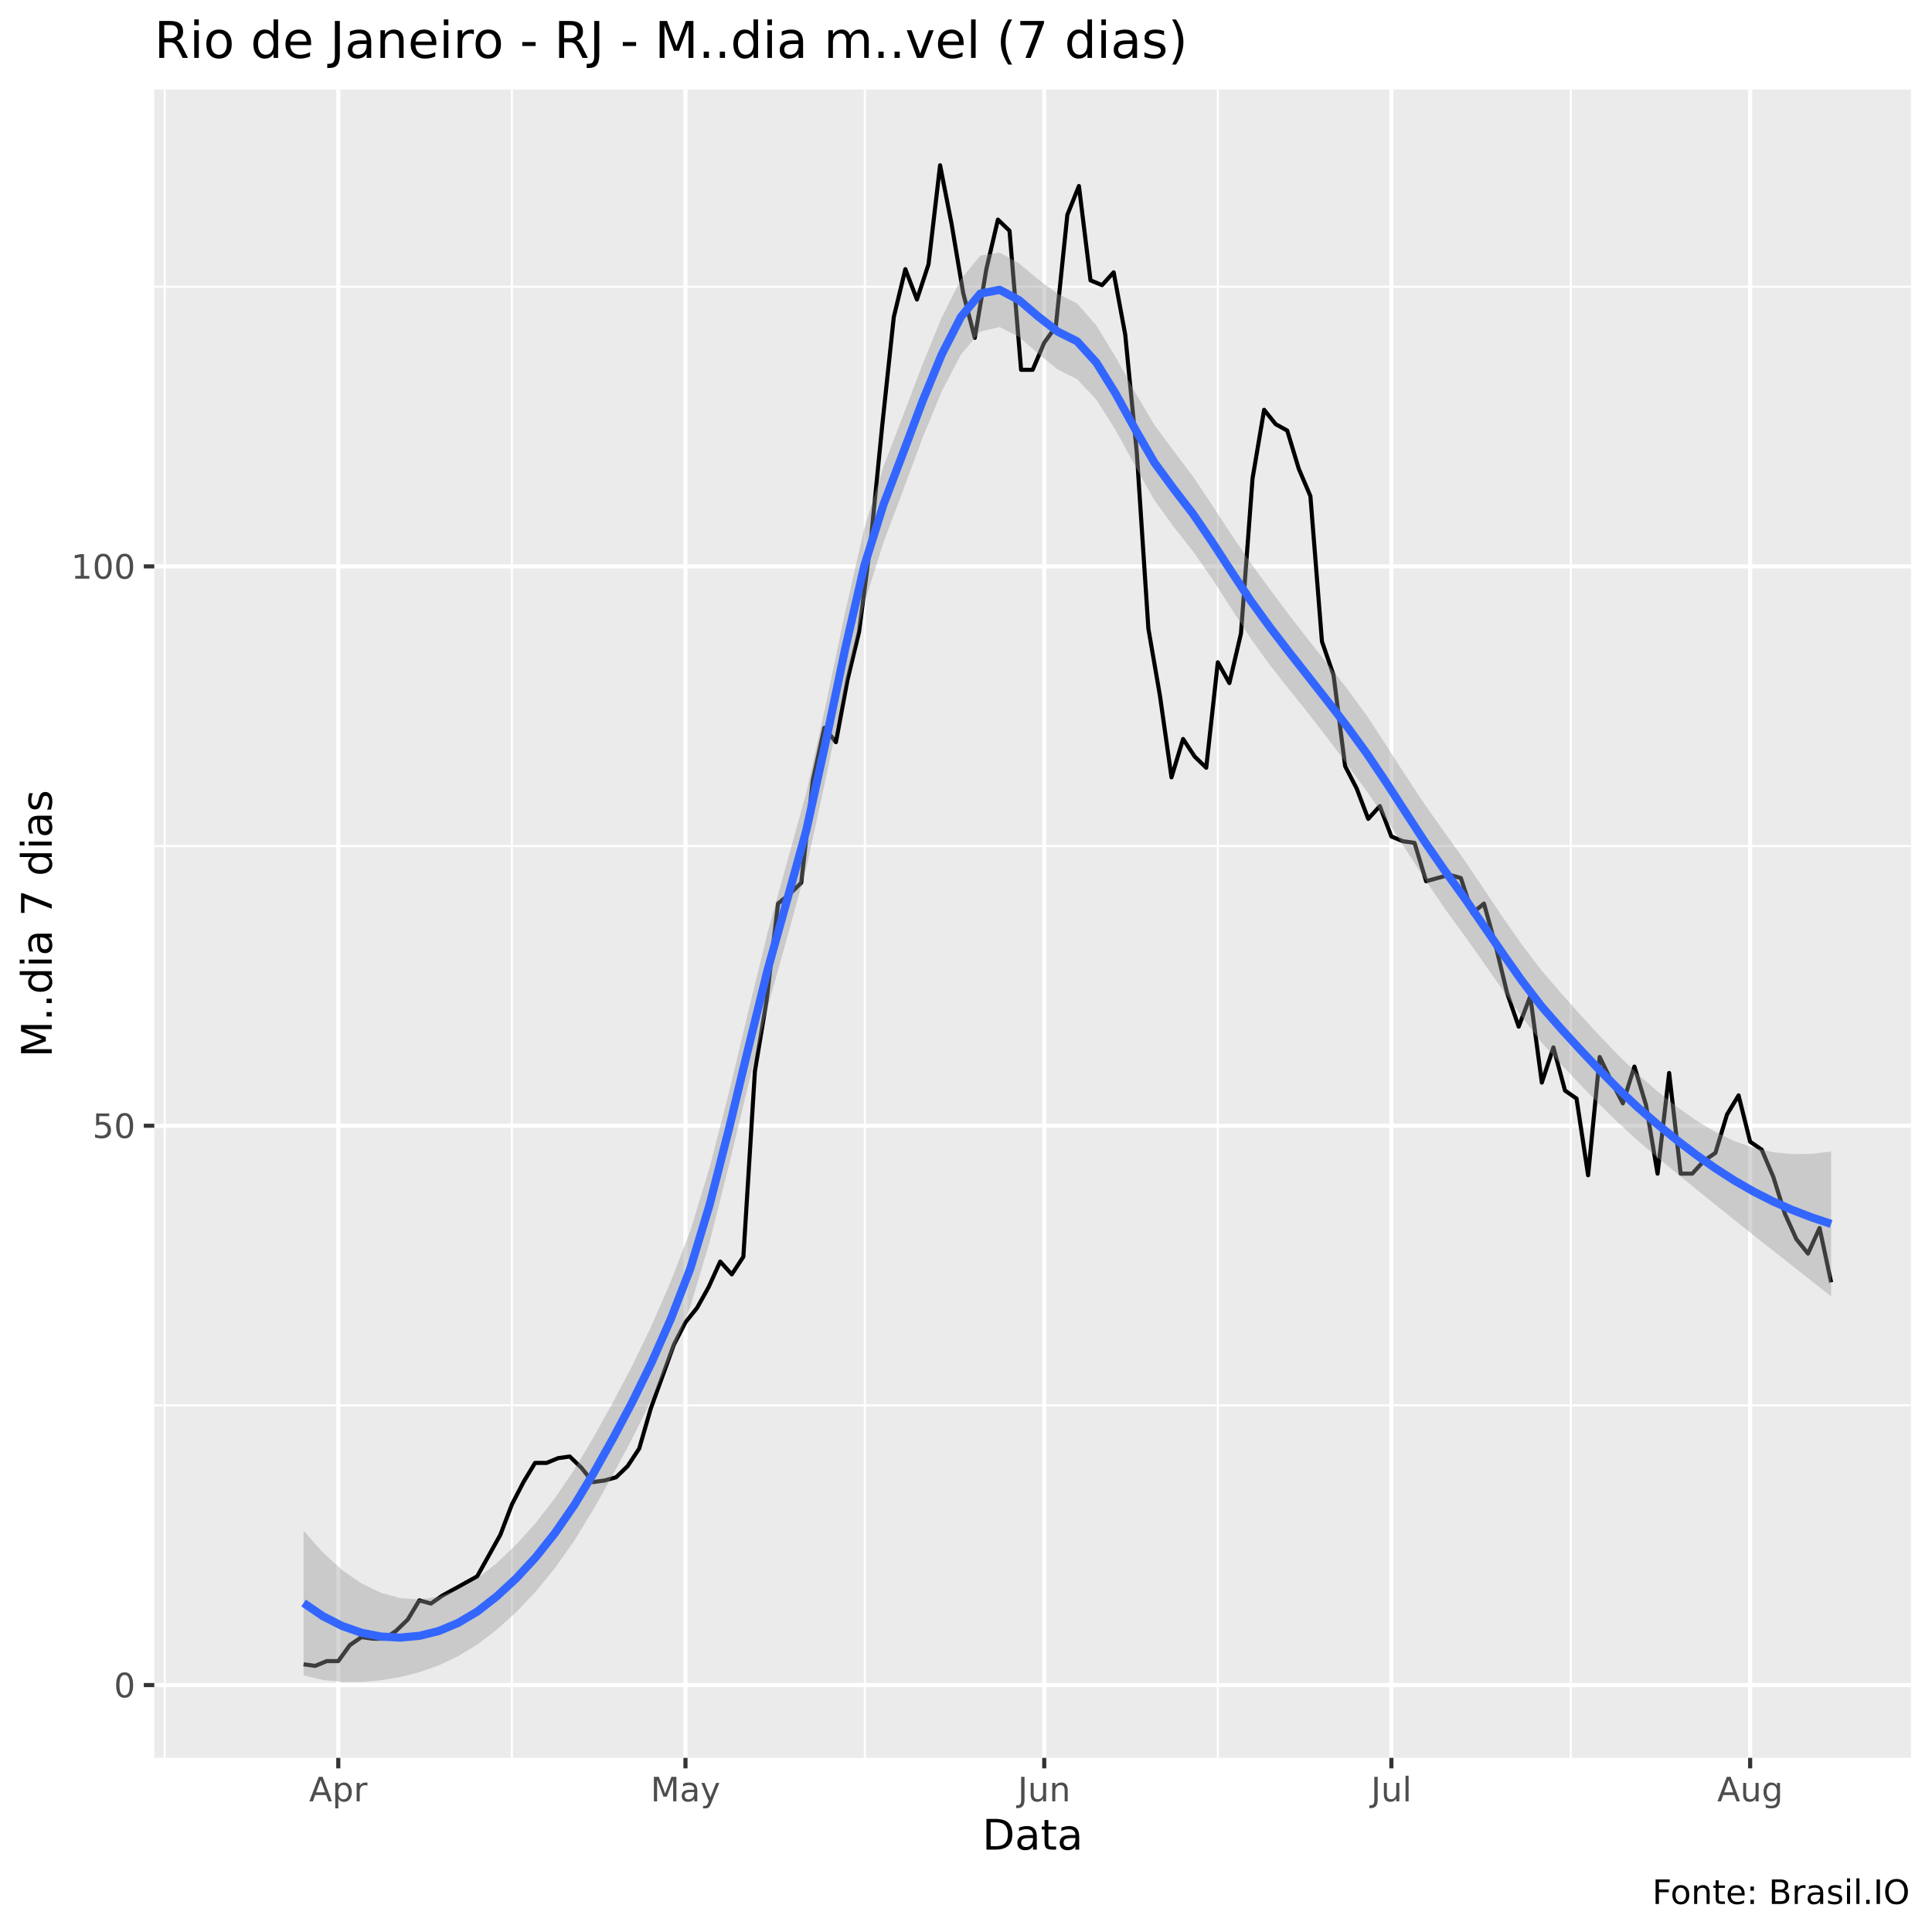
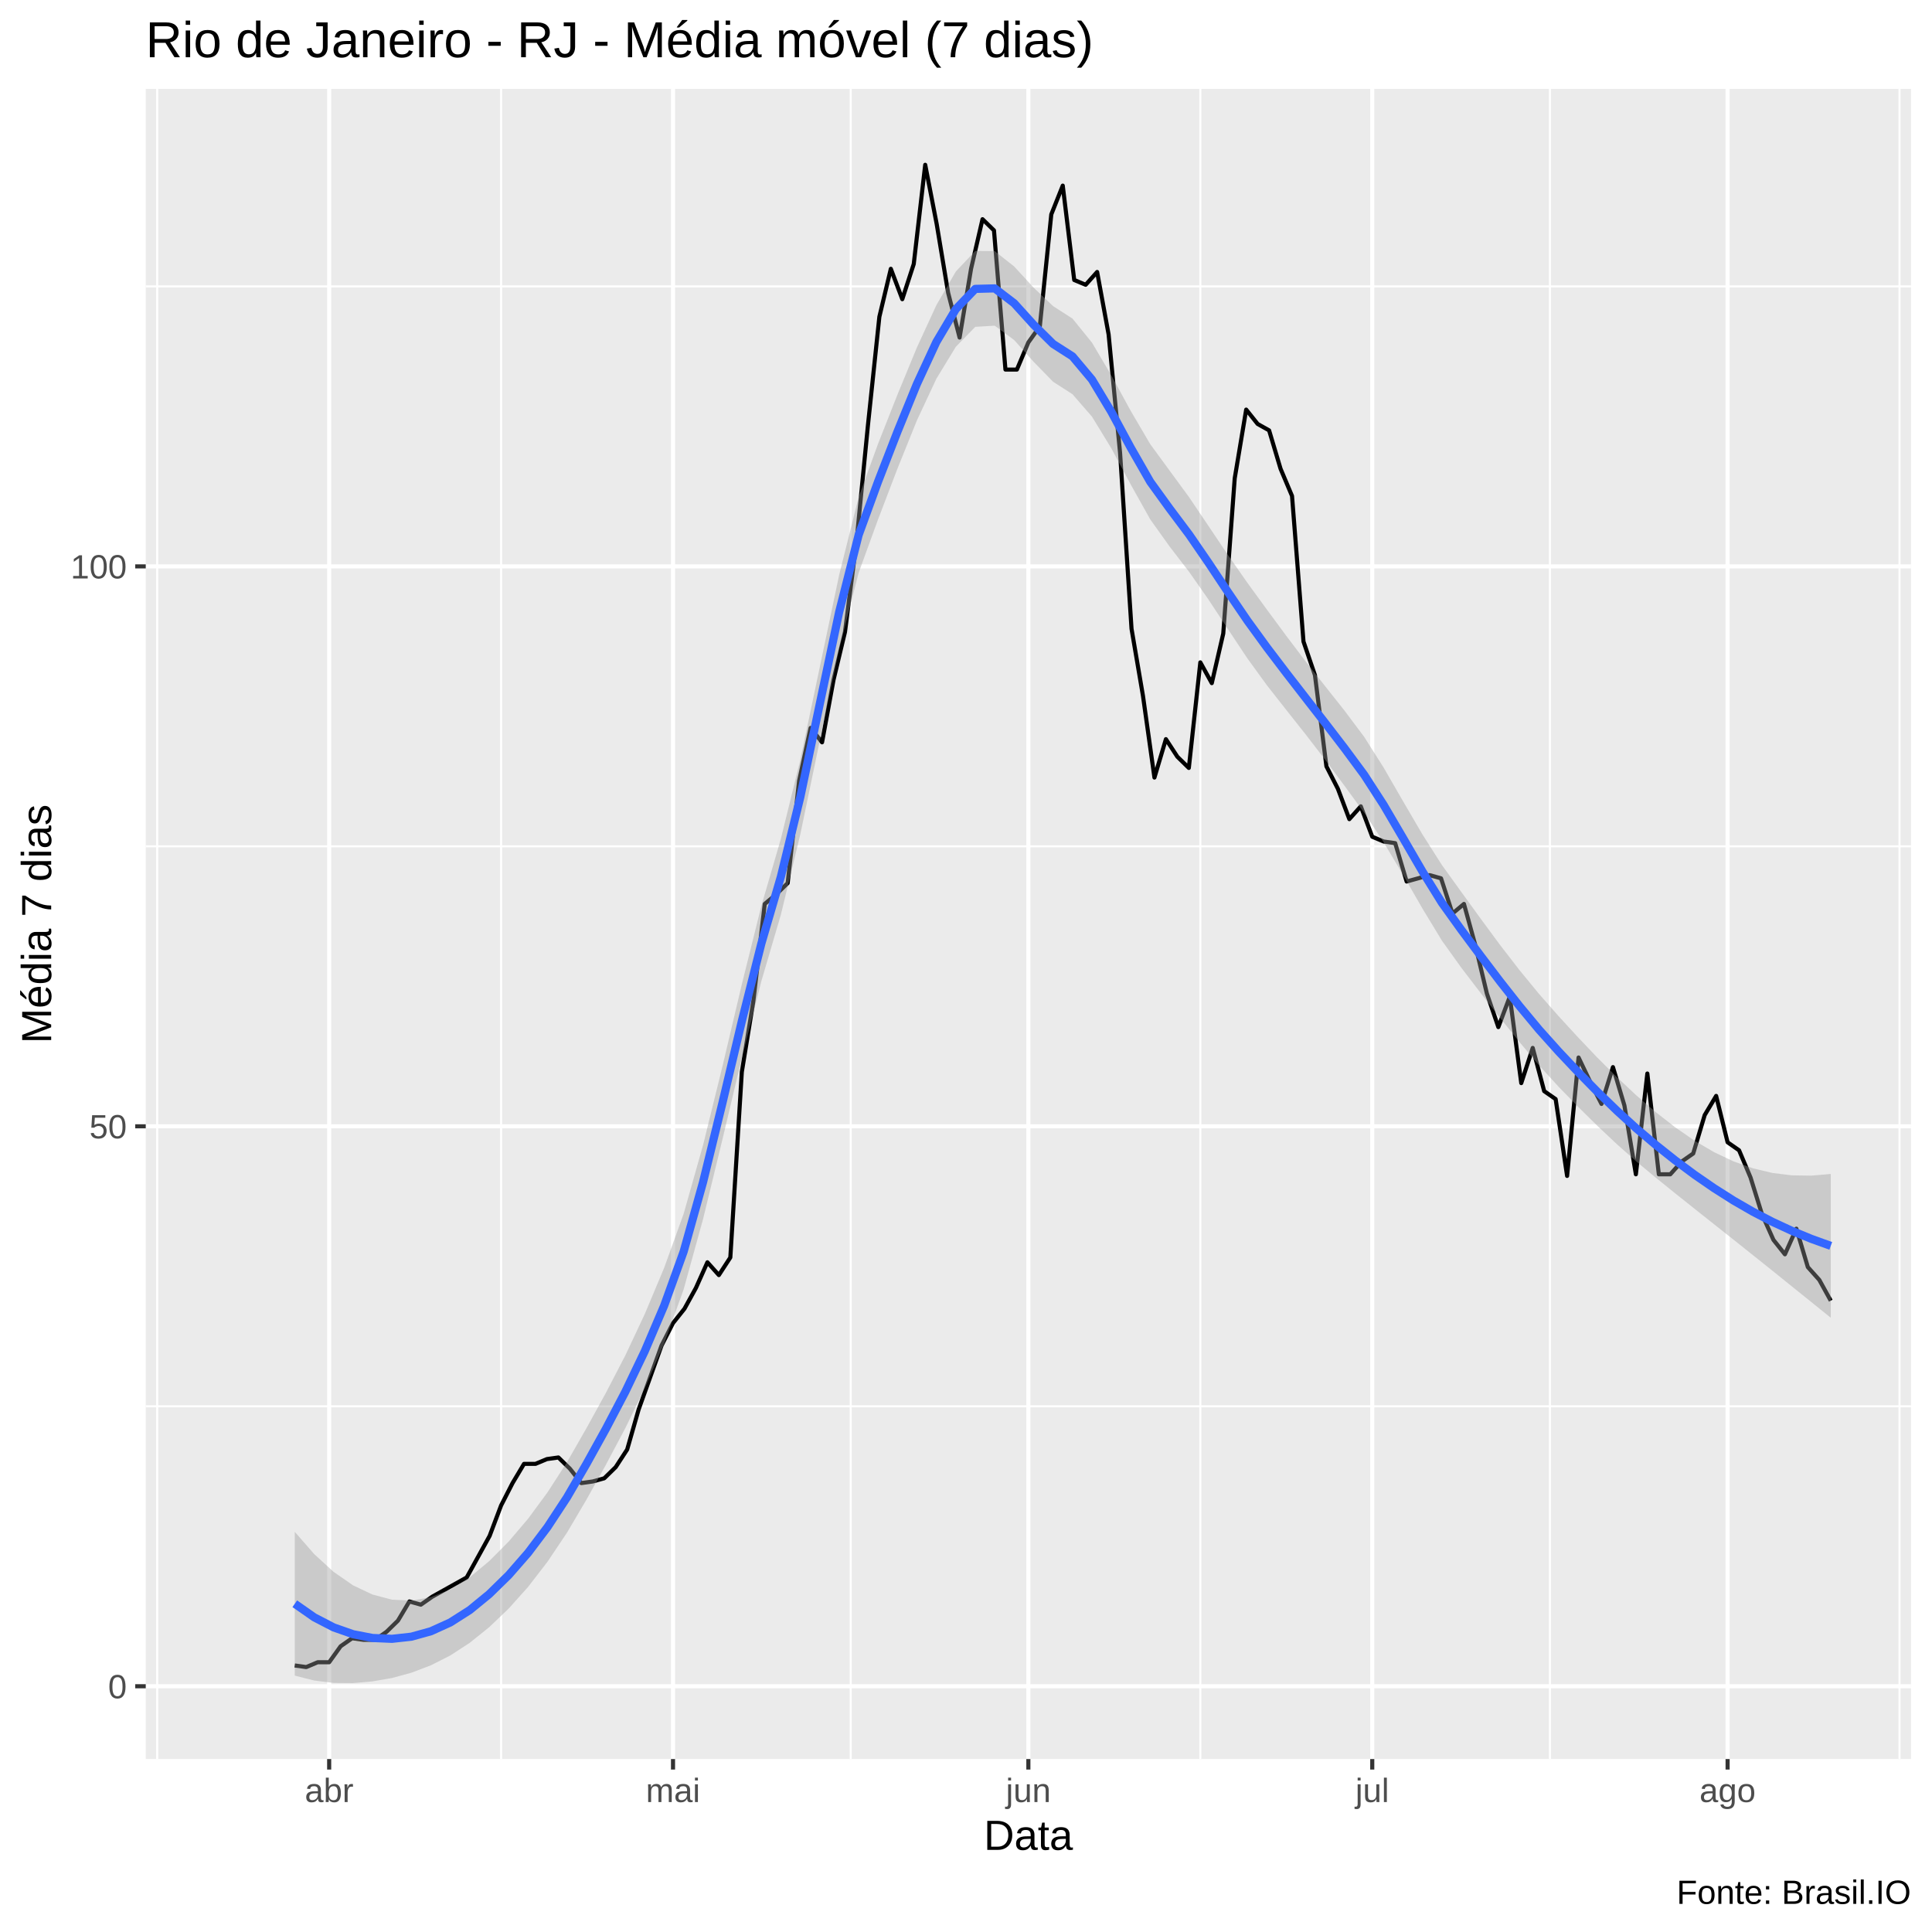
<svg xmlns="http://www.w3.org/2000/svg" viewBox="0 0 504.00 504.00">
  <defs>
    <style type="text/css">
    line, polyline, polygon, path, rect, circle {
      fill: none;
      stroke: #000000;
      stroke-linecap: round;
      stroke-linejoin: round;
      stroke-miterlimit: 10.00;
    }
  </style>
  </defs>
  <rect width="100%" height="100%" style="stroke: none; fill: #FFFFFF;" />
-   <rect x="0" y="0.00" width="504.00" height="504.00" style="stroke-width: 1.07; stroke: #FFFFFF; fill: #FFFFFF;" />
+   <rect x="-0" y="0.00" width="504.00" height="504.00" style="stroke-width: 1.07; stroke: #FFFFFF; fill: #FFFFFF;" />
  <defs>
-     <clipPath id="cpNDAuMjV8NDk4LjUyfDQ1OC41N3wyMy4zMw==">
-       <rect x="40.25" y="23.33" width="458.27" height="435.24" />
+     <clipPath id="cpMzguMDJ8NDk4LjUyfDQ1OC44OHwyMy4xOQ==">
+       <rect x="38.02" y="23.19" width="460.50" height="435.69" />
    </clipPath>
  </defs>
-   <rect x="40.25" y="23.33" width="458.27" height="435.24" style="stroke-width: 1.07; stroke: none; fill: #EBEBEB;" clip-path="url(#cpNDAuMjV8NDk4LjUyfDQ1OC41N3wyMy4zMw==)" />
-   <polyline points="40.25,366.62 498.52,366.62 " style="stroke-width: 0.53; stroke: #FFFFFF; stroke-linecap: butt;" clip-path="url(#cpNDAuMjV8NDk4LjUyfDQ1OC41N3wyMy4zMw==)" />
-   <polyline points="40.25,220.71 498.52,220.71 " style="stroke-width: 0.53; stroke: #FFFFFF; stroke-linecap: butt;" clip-path="url(#cpNDAuMjV8NDk4LjUyfDQ1OC41N3wyMy4zMw==)" />
-   <polyline points="40.25,74.80 498.52,74.80 " style="stroke-width: 0.53; stroke: #FFFFFF; stroke-linecap: butt;" clip-path="url(#cpNDAuMjV8NDk4LjUyfDQ1OC41N3wyMy4zMw==)" />
-   <polyline points="42.97,458.57 42.97,23.33 " style="stroke-width: 0.53; stroke: #FFFFFF; stroke-linecap: butt;" clip-path="url(#cpNDAuMjV8NDk4LjUyfDQ1OC41N3wyMy4zMw==)" />
-   <polyline points="133.54,458.57 133.54,23.33 " style="stroke-width: 0.53; stroke: #FFFFFF; stroke-linecap: butt;" clip-path="url(#cpNDAuMjV8NDk4LjUyfDQ1OC41N3wyMy4zMw==)" />
-   <polyline points="225.61,458.57 225.61,23.33 " style="stroke-width: 0.53; stroke: #FFFFFF; stroke-linecap: butt;" clip-path="url(#cpNDAuMjV8NDk4LjUyfDQ1OC41N3wyMy4zMw==)" />
-   <polyline points="317.69,458.57 317.69,23.33 " style="stroke-width: 0.53; stroke: #FFFFFF; stroke-linecap: butt;" clip-path="url(#cpNDAuMjV8NDk4LjUyfDQ1OC41N3wyMy4zMw==)" />
-   <polyline points="409.77,458.57 409.77,23.33 " style="stroke-width: 0.53; stroke: #FFFFFF; stroke-linecap: butt;" clip-path="url(#cpNDAuMjV8NDk4LjUyfDQ1OC41N3wyMy4zMw==)" />
-   <polyline points="40.25,439.58 498.52,439.58 " style="stroke-width: 1.07; stroke: #FFFFFF; stroke-linecap: butt;" clip-path="url(#cpNDAuMjV8NDk4LjUyfDQ1OC41N3wyMy4zMw==)" />
-   <polyline points="40.25,293.67 498.52,293.67 " style="stroke-width: 1.07; stroke: #FFFFFF; stroke-linecap: butt;" clip-path="url(#cpNDAuMjV8NDk4LjUyfDQ1OC41N3wyMy4zMw==)" />
-   <polyline points="40.25,147.75 498.52,147.75 " style="stroke-width: 1.07; stroke: #FFFFFF; stroke-linecap: butt;" clip-path="url(#cpNDAuMjV8NDk4LjUyfDQ1OC41N3wyMy4zMw==)" />
-   <polyline points="88.25,458.57 88.25,23.33 " style="stroke-width: 1.07; stroke: #FFFFFF; stroke-linecap: butt;" clip-path="url(#cpNDAuMjV8NDk4LjUyfDQ1OC41N3wyMy4zMw==)" />
-   <polyline points="178.82,458.57 178.82,23.33 " style="stroke-width: 1.07; stroke: #FFFFFF; stroke-linecap: butt;" clip-path="url(#cpNDAuMjV8NDk4LjUyfDQ1OC41N3wyMy4zMw==)" />
-   <polyline points="272.41,458.57 272.41,23.33 " style="stroke-width: 1.07; stroke: #FFFFFF; stroke-linecap: butt;" clip-path="url(#cpNDAuMjV8NDk4LjUyfDQ1OC41N3wyMy4zMw==)" />
-   <polyline points="362.97,458.57 362.97,23.33 " style="stroke-width: 1.07; stroke: #FFFFFF; stroke-linecap: butt;" clip-path="url(#cpNDAuMjV8NDk4LjUyfDQ1OC41N3wyMy4zMw==)" />
-   <polyline points="456.56,458.57 456.56,23.33 " style="stroke-width: 1.07; stroke: #FFFFFF; stroke-linecap: butt;" clip-path="url(#cpNDAuMjV8NDk4LjUyfDQ1OC41N3wyMy4zMw==)" />
-   <polyline points="79.20,434.16 82.22,434.58 85.24,433.33 88.25,433.33 91.27,429.16 94.29,427.07 97.31,427.49 100.33,427.49 103.35,425.41 106.37,422.49 109.39,417.48 112.41,418.32 115.42,416.23 118.44,414.57 121.46,412.90 124.48,411.23 127.50,405.81 130.52,400.39 133.54,392.47 136.56,386.63 139.58,381.63 142.59,381.63 145.61,380.38 148.63,379.96 151.65,382.88 154.67,386.63 157.69,386.22 160.71,385.38 163.73,382.47 166.75,377.88 169.76,367.46 172.78,359.12 175.80,350.78 178.82,344.94 181.84,341.19 184.86,335.77 187.88,329.10 190.90,332.44 193.92,327.85 196.93,279.49 199.95,261.15 202.97,235.72 205.99,233.22 209.01,230.30 212.03,203.62 215.05,189.86 218.07,193.61 221.09,177.35 224.10,164.85 227.12,141.50 230.14,111.07 233.16,82.72 236.18,70.21 239.20,78.13 242.22,68.96 245.24,43.11 248.26,58.54 251.27,76.46 254.29,88.14 257.31,70.21 260.33,57.29 263.35,60.20 266.37,96.47 269.39,96.47 272.41,89.39 275.43,85.22 278.44,56.04 281.46,48.53 284.48,73.13 287.50,74.38 290.52,71.04 293.54,87.30 296.56,118.15 299.58,164.01 302.60,181.52 305.61,202.78 308.63,192.78 311.65,197.36 314.67,200.28 317.69,172.77 320.71,178.19 323.73,165.26 326.75,124.82 329.77,106.90 332.78,110.65 335.80,112.32 338.82,122.32 341.84,129.41 344.86,167.35 347.88,176.10 350.90,199.86 353.92,205.70 356.93,213.62 359.95,210.29 362.97,218.21 365.99,219.46 369.01,219.88 372.03,229.88 375.05,229.05 378.07,228.21 381.09,229.05 384.10,238.22 387.12,235.72 390.14,246.56 393.16,259.06 396.18,267.82 399.20,259.90 402.22,282.41 405.24,273.24 408.26,284.49 411.27,286.58 414.29,306.59 417.31,275.74 420.33,281.99 423.35,287.83 426.37,278.24 429.39,288.25 432.41,306.17 435.43,279.91 438.44,306.17 441.46,306.17 444.48,302.84 447.50,300.75 450.52,290.75 453.54,285.75 456.56,297.84 459.58,299.92 462.60,307.01 465.61,316.60 468.63,323.27 471.65,327.02 474.67,320.35 477.69,334.52 " style="stroke-width: 1.07; stroke-linecap: butt;" clip-path="url(#cpNDAuMjV8NDk4LjUyfDQ1OC41N3wyMy4zMw==)" />
-   <polygon points="79.20,399.28 84.24,405.01 89.29,409.60 94.33,413.09 99.37,415.51 104.42,416.91 109.46,417.26 114.51,416.52 119.55,414.67 124.60,411.73 129.64,407.72 134.68,402.91 139.73,397.30 144.77,390.81 149.82,383.36 154.86,374.87 159.91,365.80 164.95,356.25 169.99,345.78 175.04,334.13 180.08,321.05 185.13,304.52 190.17,284.92 195.21,263.88 200.26,243.22 205.30,224.97 210.35,206.77 215.39,183.99 220.44,159.81 225.48,137.75 230.52,121.57 235.57,108.44 240.61,95.17 245.66,82.83 250.70,72.79 255.75,66.68 260.79,65.89 265.83,68.70 270.88,72.92 275.92,76.64 280.97,79.16 286.01,84.92 291.05,93.19 296.10,102.31 301.14,110.86 306.19,117.64 311.23,124.33 316.28,131.89 321.32,139.59 326.36,147.00 331.41,153.90 336.45,160.63 341.50,167.16 346.54,173.49 351.59,179.88 356.63,186.80 361.67,194.50 366.72,202.38 371.76,209.98 376.81,217.12 381.85,224.13 386.89,231.62 391.94,239.17 396.98,246.38 402.03,253.01 407.07,258.90 412.12,264.57 417.16,270.07 422.20,275.31 427.25,280.19 432.29,284.62 437.34,288.66 442.38,292.23 447.43,295.27 452.47,297.69 457.51,299.46 462.56,300.58 467.60,301.07 472.65,300.99 477.69,300.39 477.69,338.18 472.65,334.22 467.60,330.25 462.56,326.27 457.51,322.29 452.47,318.27 447.43,314.22 442.38,310.14 437.34,306.02 432.29,301.85 427.25,297.57 422.20,292.95 417.16,288.01 412.12,282.82 407.07,277.46 402.03,271.79 396.98,265.23 391.94,258.15 386.89,250.93 381.85,243.82 376.81,236.92 371.76,229.44 366.72,221.57 361.67,213.85 356.63,206.53 351.59,199.63 346.54,192.87 341.50,186.35 336.45,180.06 331.41,173.68 326.36,166.68 321.32,158.90 316.28,151.09 311.23,143.84 306.19,137.45 301.14,130.47 296.10,121.49 291.05,112.23 286.01,104.26 280.97,98.90 275.92,96.38 270.88,92.28 265.83,87.89 260.79,85.33 255.75,86.48 250.70,92.46 245.66,102.12 240.61,114.38 235.57,127.97 230.52,141.39 225.48,157.35 220.44,179.05 215.39,203.25 210.35,226.38 205.30,244.78 200.26,262.72 195.21,282.99 190.17,304.00 185.13,323.96 180.08,340.85 175.04,353.80 169.99,365.05 164.95,375.22 159.91,384.69 154.86,393.66 149.82,401.90 144.77,409.05 139.73,415.23 134.68,420.54 129.64,425.09 124.60,428.95 119.55,432.03 114.51,434.42 109.46,436.21 104.42,437.49 99.37,438.33 94.33,438.79 89.29,438.78 84.24,438.24 79.20,437.06 " style="stroke-width: 0.00; stroke: none; fill: #999999; fill-opacity: 0.40;" clip-path="url(#cpNDAuMjV8NDk4LjUyfDQ1OC41N3wyMy4zMw==)" />
-   <polyline points="79.20,399.28 84.24,405.01 89.29,409.60 94.33,413.09 99.37,415.51 104.42,416.91 109.46,417.26 114.51,416.52 119.55,414.67 124.60,411.73 129.64,407.72 134.68,402.91 139.73,397.30 144.77,390.81 149.82,383.36 154.86,374.87 159.91,365.80 164.95,356.25 169.99,345.78 175.04,334.13 180.08,321.05 185.13,304.52 190.17,284.92 195.21,263.88 200.26,243.22 205.30,224.97 210.35,206.77 215.39,183.99 220.44,159.81 225.48,137.75 230.52,121.57 235.57,108.44 240.61,95.17 245.66,82.83 250.70,72.79 255.75,66.68 260.79,65.89 265.83,68.70 270.88,72.92 275.92,76.64 280.97,79.16 286.01,84.92 291.05,93.19 296.10,102.31 301.14,110.86 306.19,117.64 311.23,124.33 316.28,131.89 321.32,139.59 326.36,147.00 331.41,153.90 336.45,160.63 341.50,167.16 346.54,173.49 351.59,179.88 356.63,186.80 361.67,194.50 366.72,202.38 371.76,209.98 376.81,217.12 381.85,224.13 386.89,231.62 391.94,239.17 396.98,246.38 402.03,253.01 407.07,258.90 412.12,264.57 417.16,270.07 422.20,275.31 427.25,280.19 432.29,284.62 437.34,288.66 442.38,292.23 447.43,295.27 452.47,297.69 457.51,299.46 462.56,300.58 467.60,301.07 472.65,300.99 477.69,300.39 " style="stroke-width: 2.13; stroke: none;" clip-path="url(#cpNDAuMjV8NDk4LjUyfDQ1OC41N3wyMy4zMw==)" />
-   <polyline points="477.69,338.18 472.65,334.22 467.60,330.25 462.56,326.27 457.51,322.29 452.47,318.27 447.43,314.22 442.38,310.14 437.34,306.02 432.29,301.85 427.25,297.57 422.20,292.95 417.16,288.01 412.12,282.82 407.07,277.46 402.03,271.79 396.98,265.23 391.94,258.15 386.89,250.93 381.85,243.82 376.81,236.92 371.76,229.44 366.72,221.57 361.67,213.85 356.63,206.53 351.59,199.63 346.54,192.87 341.50,186.35 336.45,180.06 331.41,173.68 326.36,166.68 321.32,158.90 316.28,151.09 311.23,143.84 306.19,137.45 301.14,130.47 296.10,121.49 291.05,112.23 286.01,104.26 280.97,98.90 275.92,96.38 270.88,92.28 265.83,87.89 260.79,85.33 255.75,86.48 250.70,92.46 245.66,102.12 240.61,114.38 235.57,127.97 230.52,141.39 225.48,157.35 220.44,179.05 215.39,203.25 210.35,226.38 205.30,244.78 200.26,262.72 195.21,282.99 190.17,304.00 185.13,323.96 180.08,340.85 175.04,353.80 169.99,365.05 164.95,375.22 159.91,384.69 154.86,393.66 149.82,401.90 144.77,409.05 139.73,415.23 134.68,420.54 129.64,425.09 124.60,428.95 119.55,432.03 114.51,434.42 109.46,436.21 104.42,437.49 99.37,438.33 94.33,438.79 89.29,438.78 84.24,438.24 79.20,437.06 " style="stroke-width: 2.13; stroke: none;" clip-path="url(#cpNDAuMjV8NDk4LjUyfDQ1OC41N3wyMy4zMw==)" />
-   <polyline points="79.20,418.17 84.24,421.62 89.29,424.19 94.33,425.94 99.37,426.92 104.42,427.20 109.46,426.73 114.51,425.47 119.55,423.35 124.60,420.34 129.64,416.40 134.68,411.73 139.73,406.27 144.77,399.93 149.82,392.63 154.86,384.27 159.91,375.25 164.95,365.74 169.99,355.42 175.04,343.97 180.08,330.95 185.13,314.24 190.17,294.46 195.21,273.44 200.26,252.97 205.30,234.87 210.35,216.58 215.39,193.62 220.44,169.43 225.48,147.55 230.52,131.48 235.57,118.21 240.61,104.77 245.66,92.48 250.70,82.63 255.75,76.58 260.79,75.61 265.83,78.29 270.88,82.60 275.92,86.51 280.97,89.03 286.01,94.59 291.05,102.71 296.10,111.90 301.14,120.66 306.19,127.54 311.23,134.08 316.28,141.49 321.32,149.25 326.36,156.84 331.41,163.79 336.45,170.34 341.50,176.76 346.54,183.18 351.59,189.75 356.63,196.67 361.67,204.18 366.72,211.98 371.76,219.71 376.81,227.02 381.85,233.97 386.89,241.28 391.94,248.66 396.98,255.81 402.03,262.40 407.07,268.18 412.12,273.69 417.16,279.04 422.20,284.13 427.25,288.88 432.29,293.23 437.34,297.34 442.38,301.19 447.43,304.74 452.47,307.98 457.51,310.88 462.56,313.43 467.60,315.66 472.65,317.60 477.69,319.28 " style="stroke-width: 2.13; stroke: #3366FF; stroke-linecap: butt;" clip-path="url(#cpNDAuMjV8NDk4LjUyfDQ1OC41N3wyMy4zMw==)" />
+   <rect x="38.02" y="23.19" width="460.50" height="435.69" style="stroke-width: 1.07; stroke: none; fill: #EBEBEB;" clip-path="url(#cpMzguMDJ8NDk4LjUyfDQ1OC44OHwyMy4xOQ==)" />
+   <polyline points="38.02,366.86 498.52,366.86 " style="stroke-width: 0.53; stroke: #FFFFFF; stroke-linecap: butt;" clip-path="url(#cpMzguMDJ8NDk4LjUyfDQ1OC44OHwyMy4xOQ==)" />
+   <polyline points="38.02,220.78 498.52,220.78 " style="stroke-width: 0.53; stroke: #FFFFFF; stroke-linecap: butt;" clip-path="url(#cpMzguMDJ8NDk4LjUyfDQ1OC44OHwyMy4xOQ==)" />
+   <polyline points="38.02,74.71 498.52,74.71 " style="stroke-width: 0.53; stroke: #FFFFFF; stroke-linecap: butt;" clip-path="url(#cpMzguMDJ8NDk4LjUyfDQ1OC44OHwyMy4xOQ==)" />
+   <polyline points="41.01,458.88 41.01,23.19 " style="stroke-width: 0.53; stroke: #FFFFFF; stroke-linecap: butt;" clip-path="url(#cpMzguMDJ8NDk4LjUyfDQ1OC44OHwyMy4xOQ==)" />
+   <polyline points="130.72,458.88 130.72,23.19 " style="stroke-width: 0.53; stroke: #FFFFFF; stroke-linecap: butt;" clip-path="url(#cpMzguMDJ8NDk4LjUyfDQ1OC44OHwyMy4xOQ==)" />
+   <polyline points="221.92,458.88 221.92,23.19 " style="stroke-width: 0.53; stroke: #FFFFFF; stroke-linecap: butt;" clip-path="url(#cpMzguMDJ8NDk4LjUyfDQ1OC44OHwyMy4xOQ==)" />
+   <polyline points="313.13,458.88 313.13,23.19 " style="stroke-width: 0.53; stroke: #FFFFFF; stroke-linecap: butt;" clip-path="url(#cpMzguMDJ8NDk4LjUyfDQ1OC44OHwyMy4xOQ==)" />
+   <polyline points="404.33,458.88 404.33,23.19 " style="stroke-width: 0.53; stroke: #FFFFFF; stroke-linecap: butt;" clip-path="url(#cpMzguMDJ8NDk4LjUyfDQ1OC44OHwyMy4xOQ==)" />
+   <polyline points="495.53,458.88 495.53,23.19 " style="stroke-width: 0.53; stroke: #FFFFFF; stroke-linecap: butt;" clip-path="url(#cpMzguMDJ8NDk4LjUyfDQ1OC44OHwyMy4xOQ==)" />
+   <polyline points="38.02,439.89 498.52,439.89 " style="stroke-width: 1.07; stroke: #FFFFFF; stroke-linecap: butt;" clip-path="url(#cpMzguMDJ8NDk4LjUyfDQ1OC44OHwyMy4xOQ==)" />
+   <polyline points="38.02,293.82 498.52,293.82 " style="stroke-width: 1.07; stroke: #FFFFFF; stroke-linecap: butt;" clip-path="url(#cpMzguMDJ8NDk4LjUyfDQ1OC44OHwyMy4xOQ==)" />
+   <polyline points="38.02,147.75 498.52,147.75 " style="stroke-width: 1.07; stroke: #FFFFFF; stroke-linecap: butt;" clip-path="url(#cpMzguMDJ8NDk4LjUyfDQ1OC44OHwyMy4xOQ==)" />
+   <polyline points="85.87,458.88 85.87,23.19 " style="stroke-width: 1.07; stroke: #FFFFFF; stroke-linecap: butt;" clip-path="url(#cpMzguMDJ8NDk4LjUyfDQ1OC44OHwyMy4xOQ==)" />
+   <polyline points="175.57,458.88 175.57,23.19 " style="stroke-width: 1.07; stroke: #FFFFFF; stroke-linecap: butt;" clip-path="url(#cpMzguMDJ8NDk4LjUyfDQ1OC44OHwyMy4xOQ==)" />
+   <polyline points="268.27,458.88 268.27,23.19 " style="stroke-width: 1.07; stroke: #FFFFFF; stroke-linecap: butt;" clip-path="url(#cpMzguMDJ8NDk4LjUyfDQ1OC44OHwyMy4xOQ==)" />
+   <polyline points="357.98,458.88 357.98,23.19 " style="stroke-width: 1.07; stroke: #FFFFFF; stroke-linecap: butt;" clip-path="url(#cpMzguMDJ8NDk4LjUyfDQ1OC44OHwyMy4xOQ==)" />
+   <polyline points="450.68,458.88 450.68,23.19 " style="stroke-width: 1.07; stroke: #FFFFFF; stroke-linecap: butt;" clip-path="url(#cpMzguMDJ8NDk4LjUyfDQ1OC44OHwyMy4xOQ==)" />
+   <polyline points="76.90,434.47 79.89,434.89 82.88,433.63 85.87,433.63 88.86,429.46 91.85,427.37 94.84,427.79 97.83,427.79 100.82,425.70 103.81,422.78 106.80,417.77 109.79,418.61 112.78,416.52 115.77,414.85 118.76,413.18 121.75,411.51 124.74,406.09 127.73,400.66 130.72,392.73 133.71,386.89 136.70,381.88 139.69,381.88 142.68,380.63 145.67,380.21 148.66,383.13 151.65,386.89 154.64,386.47 157.63,385.64 160.62,382.72 163.61,378.13 166.60,367.69 169.59,359.34 172.58,351.00 175.57,345.15 178.56,341.40 181.55,335.97 184.54,329.29 187.53,332.63 190.52,328.04 193.52,279.63 196.51,261.27 199.50,235.81 202.49,233.30 205.48,230.38 208.47,203.67 211.46,189.90 214.45,193.65 217.44,177.38 220.43,164.86 223.42,141.49 226.41,111.02 229.40,82.64 232.39,70.12 235.38,78.05 238.37,68.87 241.36,42.99 244.35,58.43 247.34,76.38 250.33,88.06 253.32,70.12 256.31,57.18 259.30,60.10 262.29,96.41 265.28,96.41 268.27,89.32 271.26,85.14 274.25,55.93 277.24,48.42 280.23,73.04 283.22,74.29 286.21,70.95 289.20,87.23 292.19,118.11 295.18,164.02 298.17,181.55 301.16,202.84 304.15,192.82 307.14,197.41 310.13,200.33 313.13,172.79 316.12,178.21 319.11,165.27 322.10,124.79 325.09,106.85 328.08,110.60 331.07,112.27 334.06,122.29 337.05,129.38 340.04,167.36 343.03,176.13 346.02,199.91 349.01,205.76 352.00,213.69 354.99,210.35 357.98,218.28 360.97,219.53 363.96,219.95 366.95,229.96 369.94,229.13 372.93,228.29 375.92,229.13 378.91,238.31 381.90,235.81 384.89,246.66 387.88,259.18 390.87,267.94 393.86,260.01 396.85,282.55 399.84,273.37 402.83,284.64 405.82,286.72 408.81,306.76 411.80,275.87 414.79,282.13 417.78,287.98 420.77,278.38 423.76,288.39 426.75,306.34 429.74,280.05 432.74,306.34 435.73,306.34 438.72,303.00 441.71,300.91 444.70,290.90 447.69,285.89 450.68,297.99 453.67,300.08 456.66,307.17 459.65,316.77 462.64,323.45 465.63,327.21 468.62,320.53 471.61,330.55 474.60,333.89 477.59,339.31 " style="stroke-width: 1.07; stroke-linecap: butt;" clip-path="url(#cpMzguMDJ8NDk4LjUyfDQ1OC44OHwyMy4xOQ==)" />
+   <polygon points="76.90,399.61 81.97,405.42 87.04,410.06 92.11,413.57 97.18,415.97 102.26,417.31 107.33,417.55 112.40,416.66 117.47,414.63 122.54,411.47 127.62,407.24 132.69,402.15 137.76,396.19 142.83,389.31 147.90,381.45 152.98,372.59 158.05,363.37 163.12,353.60 168.19,342.82 173.26,330.73 178.34,316.65 183.41,298.71 188.48,278.13 193.55,256.66 198.62,236.30 203.70,218.84 208.77,198.24 213.84,174.11 218.91,149.99 223.99,129.69 229.06,115.77 234.13,102.92 239.20,90.63 244.27,79.61 249.35,70.82 254.42,65.46 259.49,65.50 264.56,69.51 269.63,75.02 274.71,79.85 279.78,83.11 284.85,89.36 289.92,97.93 294.99,107.22 300.07,115.88 305.14,122.80 310.21,129.72 315.28,137.25 320.35,144.79 325.43,152.07 330.50,159.03 335.57,165.90 340.64,172.59 345.71,179.03 350.79,185.44 355.86,192.21 360.93,200.21 366.00,209.00 371.08,217.69 376.15,225.66 381.22,232.70 386.29,239.69 391.36,246.57 396.44,253.14 401.51,259.31 406.58,265.07 411.65,270.59 416.72,275.92 421.80,281.00 426.87,285.75 431.94,290.12 437.01,294.08 442.08,297.59 447.16,300.57 452.23,302.97 457.30,304.78 462.37,305.99 467.44,306.61 472.52,306.69 477.59,306.25 477.59,343.76 472.52,339.67 467.44,335.58 462.37,331.49 457.30,327.44 452.23,323.40 447.16,319.38 442.08,315.35 437.01,311.31 431.94,307.21 426.87,302.99 421.80,298.49 416.72,293.71 411.65,288.70 406.58,283.49 401.51,277.94 396.44,271.90 391.36,265.57 386.29,259.09 381.22,252.46 376.15,245.38 371.08,237.02 366.00,228.19 360.93,219.69 355.86,212.01 350.79,205.06 345.71,198.22 340.64,191.63 335.57,185.23 330.50,178.77 325.43,171.79 320.35,164.14 315.28,156.44 310.21,149.19 305.14,142.60 300.07,135.50 294.99,126.42 289.92,116.96 284.85,108.67 279.78,102.84 274.71,99.58 269.63,94.37 264.56,88.70 259.49,84.96 254.42,85.26 249.35,90.46 244.27,98.81 239.20,109.66 234.13,122.23 229.06,135.50 223.99,149.43 218.91,169.35 213.84,193.30 208.77,217.69 203.70,238.64 198.62,255.94 193.55,275.88 188.48,297.17 183.41,318.01 178.34,336.37 173.26,350.48 168.19,362.18 163.12,372.56 158.05,382.13 152.98,391.23 147.90,399.84 142.83,407.41 137.76,413.98 132.69,419.64 127.62,424.48 122.54,428.56 117.47,431.86 112.40,434.43 107.33,436.36 102.26,437.74 97.18,438.62 92.11,439.07 87.04,439.03 81.97,438.40 76.90,437.12 " style="stroke-width: 0.00; stroke: none; fill: #999999; fill-opacity: 0.40;" clip-path="url(#cpMzguMDJ8NDk4LjUyfDQ1OC44OHwyMy4xOQ==)" />
+   <polyline points="76.90,399.61 81.97,405.42 87.04,410.06 92.11,413.57 97.18,415.97 102.26,417.31 107.33,417.55 112.40,416.66 117.47,414.63 122.54,411.47 127.62,407.24 132.69,402.15 137.76,396.19 142.83,389.31 147.90,381.45 152.98,372.59 158.05,363.37 163.12,353.60 168.19,342.82 173.26,330.73 178.34,316.65 183.41,298.71 188.48,278.13 193.55,256.66 198.62,236.30 203.70,218.84 208.77,198.24 213.84,174.11 218.91,149.99 223.99,129.69 229.06,115.77 234.13,102.92 239.20,90.63 244.27,79.61 249.35,70.82 254.42,65.46 259.49,65.50 264.56,69.51 269.63,75.02 274.71,79.85 279.78,83.11 284.85,89.36 289.92,97.93 294.99,107.22 300.07,115.88 305.14,122.80 310.21,129.72 315.28,137.25 320.35,144.79 325.43,152.07 330.50,159.03 335.57,165.90 340.64,172.59 345.71,179.03 350.79,185.44 355.86,192.21 360.93,200.21 366.00,209.00 371.08,217.69 376.15,225.66 381.22,232.70 386.29,239.69 391.36,246.57 396.44,253.14 401.51,259.31 406.58,265.07 411.65,270.59 416.72,275.92 421.80,281.00 426.87,285.75 431.94,290.12 437.01,294.08 442.08,297.59 447.16,300.57 452.23,302.97 457.30,304.78 462.37,305.99 467.44,306.61 472.52,306.69 477.59,306.25 " style="stroke-width: 2.13; stroke: none;" clip-path="url(#cpMzguMDJ8NDk4LjUyfDQ1OC44OHwyMy4xOQ==)" />
+   <polyline points="477.59,343.76 472.52,339.67 467.44,335.58 462.37,331.49 457.30,327.44 452.23,323.40 447.16,319.38 442.08,315.35 437.01,311.31 431.94,307.21 426.87,302.99 421.80,298.49 416.72,293.71 411.65,288.70 406.58,283.49 401.51,277.94 396.44,271.90 391.36,265.57 386.29,259.09 381.22,252.46 376.15,245.38 371.08,237.02 366.00,228.19 360.93,219.69 355.86,212.01 350.79,205.06 345.71,198.22 340.64,191.63 335.57,185.23 330.50,178.77 325.43,171.79 320.35,164.14 315.28,156.44 310.21,149.19 305.14,142.60 300.07,135.50 294.99,126.42 289.92,116.96 284.85,108.67 279.78,102.84 274.71,99.58 269.63,94.37 264.56,88.70 259.49,84.96 254.42,85.26 249.35,90.46 244.27,98.81 239.20,109.66 234.13,122.23 229.06,135.50 223.99,149.43 218.91,169.35 213.84,193.30 208.77,217.69 203.70,238.64 198.62,255.94 193.55,275.88 188.48,297.17 183.41,318.01 178.34,336.37 173.26,350.48 168.19,362.18 163.12,372.56 158.05,382.13 152.98,391.23 147.90,399.84 142.83,407.41 137.76,413.98 132.69,419.64 127.62,424.48 122.54,428.56 117.47,431.86 112.40,434.43 107.33,436.36 102.26,437.74 97.18,438.62 92.11,439.07 87.04,439.03 81.97,438.40 76.90,437.12 " style="stroke-width: 2.13; stroke: none;" clip-path="url(#cpMzguMDJ8NDk4LjUyfDQ1OC44OHwyMy4xOQ==)" />
+   <polyline points="76.90,418.37 81.97,421.91 87.04,424.54 92.11,426.32 97.18,427.30 102.26,427.52 107.33,426.96 112.40,425.55 117.47,423.25 122.54,420.02 127.62,415.86 132.69,410.90 137.76,405.09 142.83,398.36 147.90,390.64 152.98,381.91 158.05,372.75 163.12,363.08 168.19,352.50 173.26,340.60 178.34,326.51 183.41,308.36 188.48,287.65 193.55,266.27 198.62,246.12 203.70,228.74 208.77,207.97 213.84,183.71 218.91,159.67 223.99,139.56 229.06,125.64 234.13,112.58 239.20,100.15 244.27,89.21 249.35,80.64 254.42,75.36 259.49,75.23 264.56,79.11 269.63,84.70 274.71,89.72 279.78,92.97 284.85,99.01 289.92,107.44 294.99,116.82 300.07,125.69 305.14,132.70 310.21,139.46 315.28,146.84 320.35,154.47 325.43,161.93 330.50,168.90 335.57,175.57 340.64,182.11 345.71,188.63 350.79,195.25 355.86,202.11 360.93,209.95 366.00,218.60 371.08,227.35 376.15,235.52 381.22,242.58 386.29,249.39 391.36,256.07 396.44,262.52 401.51,268.62 406.58,274.28 411.65,279.65 416.72,284.82 421.80,289.74 426.87,294.37 431.94,298.67 437.01,302.70 442.08,306.47 447.16,309.97 452.23,313.19 457.30,316.11 462.37,318.74 467.44,321.09 472.52,323.18 477.59,325.01 " style="stroke-width: 2.13; stroke: #3366FF; stroke-linecap: butt;" clip-path="url(#cpMzguMDJ8NDk4LjUyfDQ1OC44OHwyMy4xOQ==)" />
  <defs>
    <clipPath id="cpMC4wMHw1MDQuMDB8NTA0LjAwfDAuMDA=">
      <rect x="0.00" y="0.00" width="504.00" height="504.00" />
    </clipPath>
  </defs>
  <g clip-path="url(#cpMC4wMHw1MDQuMDB8NTA0LjAwfDAuMDA=)">
-     <text x="29.72" y="442.79" style="font-size: 8.80px; fill: #4D4D4D; font-family: DejaVu Sans;" textLength="5.60px" lengthAdjust="spacingAndGlyphs">0</text>
+     <text x="28.20" y="443.04" style="font-size: 8.80px; fill: #4D4D4D; font-family: Arial;" textLength="4.89px" lengthAdjust="spacingAndGlyphs">0</text>
  </g>
  <g clip-path="url(#cpMC4wMHw1MDQuMDB8NTA0LjAwfDAuMDA=)">
-     <text x="24.13" y="296.87" style="font-size: 8.80px; fill: #4D4D4D; font-family: DejaVu Sans;" textLength="11.20px" lengthAdjust="spacingAndGlyphs">50</text>
+     <text x="23.30" y="296.97" style="font-size: 8.80px; fill: #4D4D4D; font-family: Arial;" textLength="9.79px" lengthAdjust="spacingAndGlyphs">50</text>
  </g>
  <g clip-path="url(#cpMC4wMHw1MDQuMDB8NTA0LjAwfDAuMDA=)">
-     <text x="18.53" y="150.96" style="font-size: 8.80px; fill: #4D4D4D; font-family: DejaVu Sans;" textLength="16.80px" lengthAdjust="spacingAndGlyphs">100</text>
+     <text x="18.41" y="150.90" style="font-size: 8.80px; fill: #4D4D4D; font-family: Arial;" textLength="14.68px" lengthAdjust="spacingAndGlyphs">100</text>
  </g>
-   <polyline points="37.51,439.58 40.25,439.58 " style="stroke-width: 1.07; stroke: #333333; stroke-linecap: butt;" clip-path="url(#cpMC4wMHw1MDQuMDB8NTA0LjAwfDAuMDA=)" />
-   <polyline points="37.51,293.67 40.25,293.67 " style="stroke-width: 1.07; stroke: #333333; stroke-linecap: butt;" clip-path="url(#cpMC4wMHw1MDQuMDB8NTA0LjAwfDAuMDA=)" />
-   <polyline points="37.51,147.75 40.25,147.75 " style="stroke-width: 1.07; stroke: #333333; stroke-linecap: butt;" clip-path="url(#cpMC4wMHw1MDQuMDB8NTA0LjAwfDAuMDA=)" />
-   <polyline points="88.25,461.31 88.25,458.57 " style="stroke-width: 1.07; stroke: #333333; stroke-linecap: butt;" clip-path="url(#cpMC4wMHw1MDQuMDB8NTA0LjAwfDAuMDA=)" />
-   <polyline points="178.82,461.31 178.82,458.57 " style="stroke-width: 1.07; stroke: #333333; stroke-linecap: butt;" clip-path="url(#cpMC4wMHw1MDQuMDB8NTA0LjAwfDAuMDA=)" />
-   <polyline points="272.41,461.31 272.41,458.57 " style="stroke-width: 1.07; stroke: #333333; stroke-linecap: butt;" clip-path="url(#cpMC4wMHw1MDQuMDB8NTA0LjAwfDAuMDA=)" />
-   <polyline points="362.97,461.31 362.97,458.57 " style="stroke-width: 1.07; stroke: #333333; stroke-linecap: butt;" clip-path="url(#cpMC4wMHw1MDQuMDB8NTA0LjAwfDAuMDA=)" />
-   <polyline points="456.56,461.31 456.56,458.57 " style="stroke-width: 1.07; stroke: #333333; stroke-linecap: butt;" clip-path="url(#cpMC4wMHw1MDQuMDB8NTA0LjAwfDAuMDA=)" />
+   <polyline points="35.28,439.89 38.02,439.89 " style="stroke-width: 1.07; stroke: #333333; stroke-linecap: butt;" clip-path="url(#cpMC4wMHw1MDQuMDB8NTA0LjAwfDAuMDA=)" />
+   <polyline points="35.28,293.82 38.02,293.82 " style="stroke-width: 1.07; stroke: #333333; stroke-linecap: butt;" clip-path="url(#cpMC4wMHw1MDQuMDB8NTA0LjAwfDAuMDA=)" />
+   <polyline points="35.28,147.75 38.02,147.75 " style="stroke-width: 1.07; stroke: #333333; stroke-linecap: butt;" clip-path="url(#cpMC4wMHw1MDQuMDB8NTA0LjAwfDAuMDA=)" />
+   <polyline points="85.87,461.62 85.87,458.88 " style="stroke-width: 1.07; stroke: #333333; stroke-linecap: butt;" clip-path="url(#cpMC4wMHw1MDQuMDB8NTA0LjAwfDAuMDA=)" />
+   <polyline points="175.57,461.62 175.57,458.88 " style="stroke-width: 1.07; stroke: #333333; stroke-linecap: butt;" clip-path="url(#cpMC4wMHw1MDQuMDB8NTA0LjAwfDAuMDA=)" />
+   <polyline points="268.27,461.62 268.27,458.88 " style="stroke-width: 1.07; stroke: #333333; stroke-linecap: butt;" clip-path="url(#cpMC4wMHw1MDQuMDB8NTA0LjAwfDAuMDA=)" />
+   <polyline points="357.98,461.62 357.98,458.88 " style="stroke-width: 1.07; stroke: #333333; stroke-linecap: butt;" clip-path="url(#cpMC4wMHw1MDQuMDB8NTA0LjAwfDAuMDA=)" />
+   <polyline points="450.68,461.62 450.68,458.88 " style="stroke-width: 1.07; stroke: #333333; stroke-linecap: butt;" clip-path="url(#cpMC4wMHw1MDQuMDB8NTA0LjAwfDAuMDA=)" />
  <g clip-path="url(#cpMC4wMHw1MDQuMDB8NTA0LjAwfDAuMDA=)">
-     <text x="80.64" y="469.92" style="font-size: 8.80px; fill: #4D4D4D; font-family: DejaVu Sans;" textLength="15.22px" lengthAdjust="spacingAndGlyphs">Apr</text>
+     <text x="79.51" y="470.11" style="font-size: 8.80px; fill: #4D4D4D; font-family: Arial;" textLength="12.72px" lengthAdjust="spacingAndGlyphs">abr</text>
  </g>
  <g clip-path="url(#cpMC4wMHw1MDQuMDB8NTA0LjAwfDAuMDA=)">
-     <text x="169.72" y="469.92" style="font-size: 8.80px; fill: #4D4D4D; font-family: DejaVu Sans;" textLength="18.19px" lengthAdjust="spacingAndGlyphs">May</text>
+     <text x="168.48" y="470.11" style="font-size: 8.80px; fill: #4D4D4D; font-family: Arial;" textLength="14.18px" lengthAdjust="spacingAndGlyphs">mai</text>
  </g>
  <g clip-path="url(#cpMC4wMHw1MDQuMDB8NTA0LjAwfDAuMDA=)">
-     <text x="265.53" y="469.92" style="font-size: 8.80px; fill: #4D4D4D; font-family: DejaVu Sans;" textLength="13.75px" lengthAdjust="spacingAndGlyphs">Jun</text>
+     <text x="262.40" y="470.11" style="font-size: 8.80px; fill: #4D4D4D; font-family: Arial;" textLength="11.74px" lengthAdjust="spacingAndGlyphs">jun</text>
  </g>
  <g clip-path="url(#cpMC4wMHw1MDQuMDB8NTA0LjAwfDAuMDA=)">
-     <text x="357.66" y="469.92" style="font-size: 8.80px; fill: #4D4D4D; font-family: DejaVu Sans;" textLength="10.62px" lengthAdjust="spacingAndGlyphs">Jul</text>
+     <text x="353.58" y="470.11" style="font-size: 8.80px; fill: #4D4D4D; font-family: Arial;" textLength="8.80px" lengthAdjust="spacingAndGlyphs">jul</text>
  </g>
  <g clip-path="url(#cpMC4wMHw1MDQuMDB8NTA0LjAwfDAuMDA=)">
-     <text x="447.97" y="469.92" style="font-size: 8.80px; fill: #4D4D4D; font-family: DejaVu Sans;" textLength="17.18px" lengthAdjust="spacingAndGlyphs">Aug</text>
+     <text x="443.34" y="470.11" style="font-size: 8.80px; fill: #4D4D4D; font-family: Arial;" textLength="14.68px" lengthAdjust="spacingAndGlyphs">ago</text>
  </g>
  <g clip-path="url(#cpMC4wMHw1MDQuMDB8NTA0LjAwfDAuMDA=)">
-     <text x="256.26" y="482.51" style="font-size: 11.00px; font-family: DejaVu Sans;" textLength="26.26px" lengthAdjust="spacingAndGlyphs">Data</text>
+     <text x="256.65" y="482.57" style="font-size: 11.00px; font-family: Arial;" textLength="23.24px" lengthAdjust="spacingAndGlyphs">Data</text>
  </g>
  <g clip-path="url(#cpMC4wMHw1MDQuMDB8NTA0LjAwfDAuMDA=)">
-     <text transform="translate(13.50,275.83) rotate(-90)" style="font-size: 11.00px; font-family: DejaVu Sans;" textLength="69.77px" lengthAdjust="spacingAndGlyphs">M..dia 7 dias</text>
+     <text transform="translate(13.35,272.22) rotate(-90)" style="font-size: 11.00px; font-family: Arial;" textLength="62.37px" lengthAdjust="spacingAndGlyphs">Média 7 dias</text>
  </g>
  <g clip-path="url(#cpMC4wMHw1MDQuMDB8NTA0LjAwfDAuMDA=)">
-     <text x="40.25" y="15.10" style="font-size: 13.20px; font-family: DejaVu Sans;" textLength="269.88px" lengthAdjust="spacingAndGlyphs">Rio de Janeiro - RJ - M..dia m..vel (7 dias)</text>
+     <text x="38.02" y="14.93" style="font-size: 13.20px; font-family: Arial;" textLength="247.22px" lengthAdjust="spacingAndGlyphs">Rio de Janeiro - RJ - Média móvel (7 dias)</text>
  </g>
  <g clip-path="url(#cpMC4wMHw1MDQuMDB8NTA0LjAwfDAuMDA=)">
-     <text x="431.03" y="496.69" style="font-size: 8.80px; font-family: DejaVu Sans;" textLength="67.49px" lengthAdjust="spacingAndGlyphs">Fonte: Brasil.IO</text>
+     <text x="437.39" y="496.67" style="font-size: 8.80px; font-family: Arial;" textLength="61.13px" lengthAdjust="spacingAndGlyphs">Fonte: Brasil.IO</text>
  </g>
</svg>
